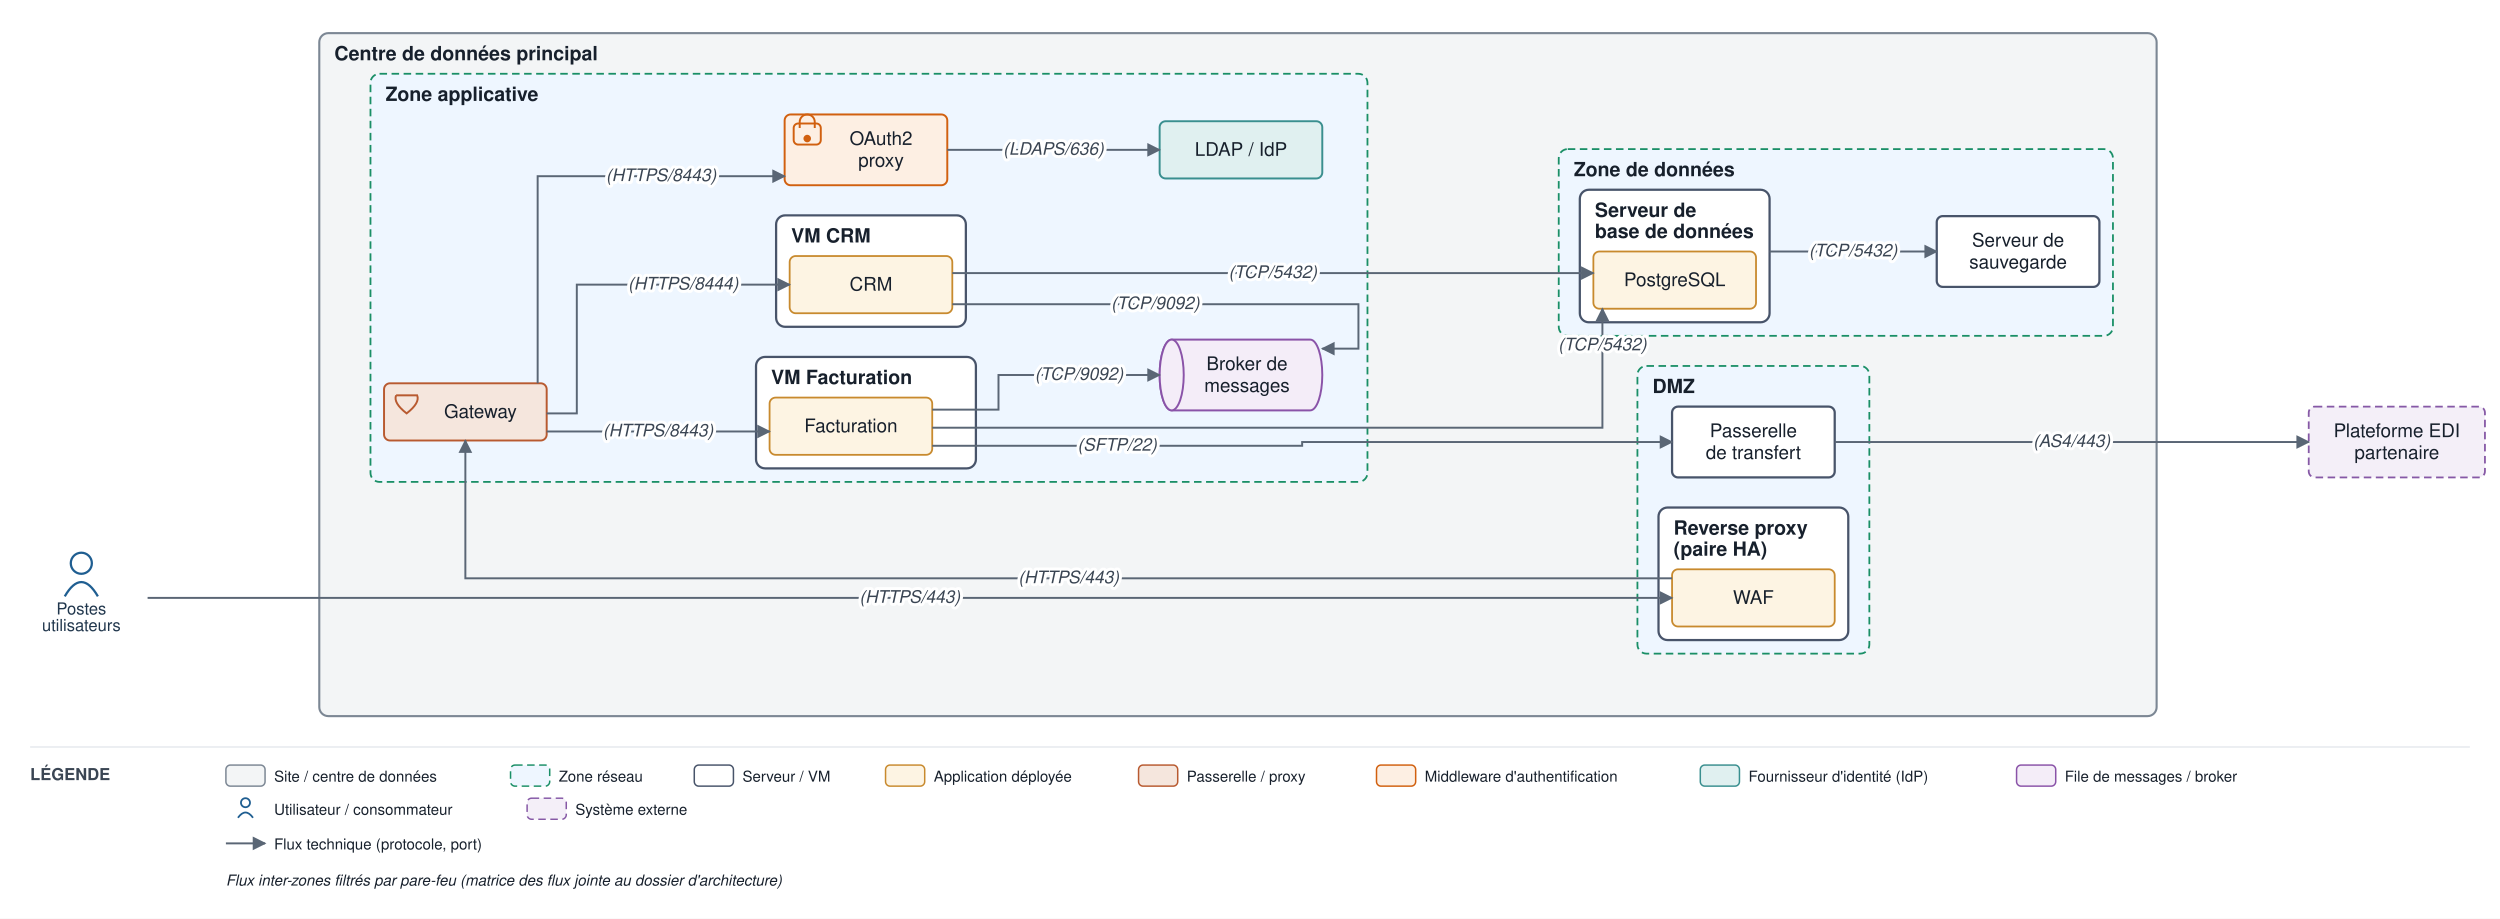
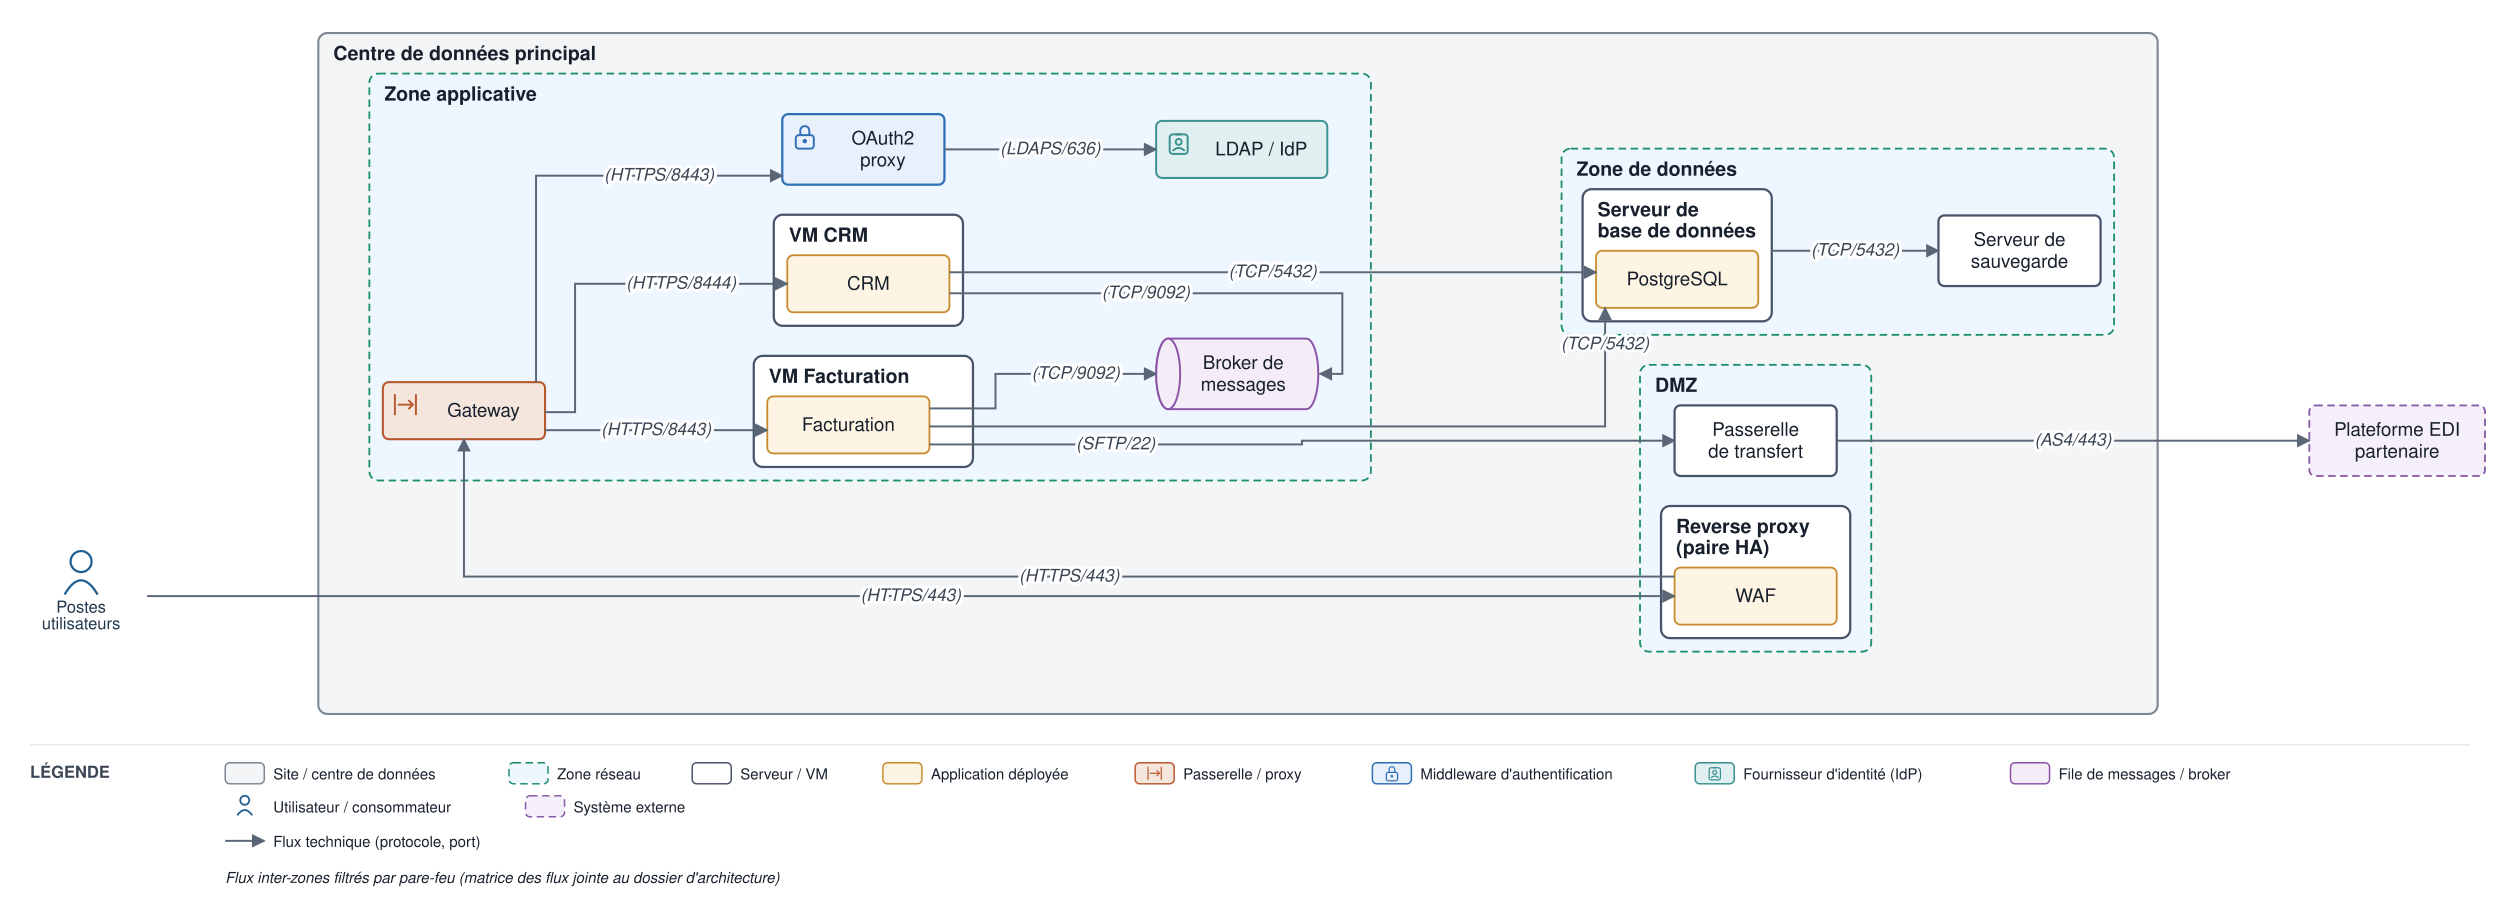
- <svg xmlns="http://www.w3.org/2000/svg" viewBox="0 0 1660 610" font-family="Helvetica,Arial,sans-serif">
+ <svg xmlns="http://www.w3.org/2000/svg" viewBox="0 0 1665 610" font-family="Helvetica,Arial,sans-serif">
  <defs>
    <marker id="arr" viewBox="0 0 10 10" refX="9" refY="5" markerWidth="7" markerHeight="7" orient="auto-start-reverse">
      <path d="M0,0 L10,5 L0,10 z" fill="#5a6675" />
    </marker>
  </defs>
-   <rect width="1660" height="610" fill="#ffffff" />
-   <rect x="212" y="22" width="1220" height="453.5" rx="6" fill="#f3f5f6" stroke="#7c8794" stroke-width="1.4" />
+   <rect width="1665" height="610" fill="#ffffff" />
+   <rect x="212" y="22" width="1225" height="453.5" rx="6" fill="#f3f5f6" stroke="#7c8794" stroke-width="1.4" />
  <text x="222" y="40" font-size="13" font-weight="bold" fill="#17202c">Centre de données principal</text>
-   <rect x="1087.25" y="243" width="154" height="191" rx="6" fill="#eef6ff" stroke="#1a8f66" stroke-width="1.2" stroke-dasharray="5 3" />
-   <text x="1097.25" y="261" font-size="13" font-weight="bold" fill="#17202c">DMZ</text>
-   <rect x="1101.25" y="337" width="126" height="88" rx="6" fill="#ffffff" stroke="#48546a" stroke-width="1.5" />
-   <text x="1111.25" y="355" font-size="13" font-weight="bold" fill="#17202c">Reverse proxy</text>
-   <text x="1111.25" y="369" font-size="13" font-weight="bold" fill="#17202c">(paire HA)</text>
-   <rect x="246" y="49" width="662" height="271" rx="6" fill="#eef6ff" stroke="#1a8f66" stroke-width="1.2" stroke-dasharray="5 3" />
+   <rect x="1092.25" y="243" width="154" height="191" rx="6" fill="#eef6ff" stroke="#1a8f66" stroke-width="1.2" stroke-dasharray="5 3" />
+   <text x="1102.25" y="261" font-size="13" font-weight="bold" fill="#17202c">DMZ</text>
+   <rect x="1106.25" y="337" width="126" height="88" rx="6" fill="#ffffff" stroke="#48546a" stroke-width="1.5" />
+   <text x="1116.25" y="355" font-size="13" font-weight="bold" fill="#17202c">Reverse proxy</text>
+   <text x="1116.25" y="369" font-size="13" font-weight="bold" fill="#17202c">(paire HA)</text>
+   <rect x="246" y="49" width="667" height="271" rx="6" fill="#eef6ff" stroke="#1a8f66" stroke-width="1.2" stroke-dasharray="5 3" />
  <text x="256" y="67" font-size="13" font-weight="bold" fill="#17202c">Zone applicative</text>
  <rect x="502" y="237" width="146" height="74" rx="6" fill="#ffffff" stroke="#48546a" stroke-width="1.5" />
  <text x="512" y="255" font-size="13" font-weight="bold" fill="#17202c">VM Facturation</text>
  <rect x="515.333" y="143" width="126" height="74" rx="6" fill="#ffffff" stroke="#48546a" stroke-width="1.5" />
  <text x="525.333" y="161" font-size="13" font-weight="bold" fill="#17202c">VM CRM</text>
-   <rect x="1035" y="99" width="368" height="124" rx="6" fill="#eef6ff" stroke="#1a8f66" stroke-width="1.2" stroke-dasharray="5 3" />
-   <text x="1045" y="117" font-size="13" font-weight="bold" fill="#17202c">Zone de données</text>
-   <rect x="1049" y="126" width="126" height="88" rx="6" fill="#ffffff" stroke="#48546a" stroke-width="1.5" />
-   <text x="1059" y="144" font-size="13" font-weight="bold" fill="#17202c">Serveur de</text>
-   <text x="1059" y="158" font-size="13" font-weight="bold" fill="#17202c">base de données</text>
-   <rect x="1110.25" y="378" width="108" height="38" rx="4" fill="#fdf4e3" stroke="#c88a2e" stroke-width="1.2" />
-   <text x="1164.25" y="401" font-size="12.5" text-anchor="middle" fill="#17202c">WAF</text>
-   <rect x="1110.25" y="270" width="108" height="47" rx="4" fill="#ffffff" stroke="#48546a" stroke-width="1.5" />
-   <text x="1164.25" y="290.25" font-size="12.5" text-anchor="middle" fill="#17202c">Passerelle</text>
-   <text x="1164.25" y="304.75" font-size="12.5" text-anchor="middle" fill="#17202c">de transfert</text>
-   <rect x="255" y="254.5" width="108" height="38" rx="4" fill="#f5e6dd" stroke="#b85a30" stroke-width="1.3" />
-   <path d="M 263 262.5 L 277 262.5 Q 279 267.5 270 274.5 Q 261 267.5 263 262.5" fill="none" stroke="#b85a30" stroke-width="1.3" />
-   <text x="319" y="277.5" font-size="12.5" text-anchor="middle" fill="#17202c">Gateway</text>
-   <rect x="521" y="76" width="108" height="47" rx="4" fill="#fdefe3" stroke="#d1600f" stroke-width="1.3" />
-   <rect x="527" y="82" width="18" height="14" rx="3" fill="none" stroke="#d1600f" stroke-width="1.3" />
-   <path d="M 531 85 v -4 a 5 5 0 0 1 10 0 v 4" fill="none" stroke="#d1600f" stroke-width="1.3" />
-   <circle cx="536" cy="92" r="2.5" fill="#d1600f" />
-   <text x="585" y="96.25" font-size="12.5" text-anchor="middle" fill="#17202c">OAuth2</text>
-   <text x="585" y="110.75" font-size="12.5" text-anchor="middle" fill="#17202c">proxy</text>
-   <rect x="770" y="80.5" width="108" height="38" rx="4" fill="#e0f0f0" stroke="#3a8f8f" stroke-width="1.3" />
-   <text x="824" y="103.5" font-size="12.5" text-anchor="middle" fill="#17202c">LDAP / IdP</text>
+   <rect x="1040" y="99" width="368" height="124" rx="6" fill="#eef6ff" stroke="#1a8f66" stroke-width="1.2" stroke-dasharray="5 3" />
+   <text x="1050" y="117" font-size="13" font-weight="bold" fill="#17202c">Zone de données</text>
+   <rect x="1054" y="126" width="126" height="88" rx="6" fill="#ffffff" stroke="#48546a" stroke-width="1.5" />
+   <text x="1064" y="144" font-size="13" font-weight="bold" fill="#17202c">Serveur de</text>
+   <text x="1064" y="158" font-size="13" font-weight="bold" fill="#17202c">base de données</text>
+   <rect x="1115.25" y="378" width="108" height="38" rx="4" fill="#fdf4e3" stroke="#c88a2e" stroke-width="1.2" />
+   <text x="1169.25" y="401" font-size="12.5" text-anchor="middle" fill="#17202c">WAF</text>
+   <rect x="1115.25" y="270" width="108" height="47" rx="4" fill="#ffffff" stroke="#48546a" stroke-width="1.5" />
+   <text x="1169.25" y="290.25" font-size="12.5" text-anchor="middle" fill="#17202c">Passerelle</text>
+   <text x="1169.25" y="304.75" font-size="12.5" text-anchor="middle" fill="#17202c">de transfert</text>
+   <rect x="255" y="254.5" width="108" height="38" rx="4" fill="#f5e6dd" stroke="#b85a30" stroke-width="1.4" />
+   <path d="M 263 262.5 V 276.5 M 277 262.5 V 276.5" fill="none" stroke="#b85a30" stroke-width="1.3" />
+   <path d="M 265 269.5 H 275" fill="none" stroke="#b85a30" stroke-width="1.3" />
+   <path d="M 272 266.5 l 3 3 l -3 3" fill="none" stroke="#b85a30" stroke-width="1.3" />
+   <text x="322" y="277.5" font-size="12.5" text-anchor="middle" fill="#17202c">Gateway</text>
+   <rect x="521" y="76" width="108" height="47" rx="4" fill="#e8f1fb" stroke="#2f6fb5" stroke-width="1.5" />
+   <rect x="530" y="90" width="12" height="9" rx="2" fill="none" stroke="#2f6fb5" stroke-width="1.3" />
+   <path d="M 533 90 v -3 a 3 3 0 0 1 6 0 v 3" fill="none" stroke="#2f6fb5" stroke-width="1.3" />
+   <circle cx="536" cy="94" r="1.5" fill="#2f6fb5" />
+   <text x="588" y="96.25" font-size="12.5" text-anchor="middle" fill="#17202c">OAuth2</text>
+   <text x="588" y="110.75" font-size="12.5" text-anchor="middle" fill="#17202c">proxy</text>
+   <rect x="770" y="80.5" width="114" height="38" rx="4" fill="#e0f0f0" stroke="#3a8f8f" stroke-width="1.3" />
+   <rect x="779" y="89.5" width="12" height="13" rx="2" fill="none" stroke="#3a8f8f" stroke-width="1.3" />
+   <path d="M 783 89.5 H 787" fill="none" stroke="#3a8f8f" stroke-width="1.3" />
+   <circle cx="785" cy="94.5" r="2" fill="none" stroke="#3a8f8f" stroke-width="1.3" />
+   <path d="M 781 100.5 q 4 -4 8 0" fill="none" stroke="#3a8f8f" stroke-width="1.3" />
+   <text x="840" y="103.5" font-size="12.5" text-anchor="middle" fill="#17202c">LDAP / IdP</text>
  <path d="M 778 225.5 h 92 a 8 23.5 0 0 1 0 47 h -92 a 8 23.5 0 0 1 0 -47" fill="#f4edf8" stroke="#8a53a8" stroke-width="1.3" />
  <ellipse cx="778" cy="249" rx="8" ry="23.5" fill="#f4edf8" stroke="#8a53a8" stroke-width="1.3" />
  <text x="828" y="245.75" font-size="12.5" text-anchor="middle" fill="#17202c">Broker de</text>
  <text x="828" y="260.25" font-size="12.5" text-anchor="middle" fill="#17202c">messages</text>
  <rect x="511" y="264" width="108" height="38" rx="4" fill="#fdf4e3" stroke="#c88a2e" stroke-width="1.2" />
  <text x="565" y="287" font-size="12.5" text-anchor="middle" fill="#17202c">Facturation</text>
  <rect x="524.333" y="170" width="108" height="38" rx="4" fill="#fdf4e3" stroke="#c88a2e" stroke-width="1.2" />
  <text x="578.333" y="193" font-size="12.5" text-anchor="middle" fill="#17202c">CRM</text>
-   <rect x="1058" y="167" width="108" height="38" rx="4" fill="#fdf4e3" stroke="#c88a2e" stroke-width="1.2" />
-   <text x="1112" y="190" font-size="12.5" text-anchor="middle" fill="#17202c">PostgreSQL</text>
-   <rect x="1286" y="143.5" width="108" height="47" rx="4" fill="#ffffff" stroke="#48546a" stroke-width="1.5" />
-   <text x="1340" y="163.75" font-size="12.5" text-anchor="middle" fill="#17202c">Serveur de</text>
-   <text x="1340" y="178.25" font-size="12.5" text-anchor="middle" fill="#17202c">sauvegarde</text>
+   <rect x="1063" y="167" width="108" height="38" rx="4" fill="#fdf4e3" stroke="#c88a2e" stroke-width="1.2" />
+   <text x="1117" y="190" font-size="12.5" text-anchor="middle" fill="#17202c">PostgreSQL</text>
+   <rect x="1291" y="143.5" width="108" height="47" rx="4" fill="#ffffff" stroke="#48546a" stroke-width="1.5" />
+   <text x="1345" y="163.75" font-size="12.5" text-anchor="middle" fill="#17202c">Serveur de</text>
+   <text x="1345" y="178.25" font-size="12.5" text-anchor="middle" fill="#17202c">sauvegarde</text>
  <circle cx="54" cy="374" r="7" fill="none" stroke="#1f5e91" stroke-width="1.5" />
  <path d="M 43 396 q 11 -19 22 0" fill="none" stroke="#1f5e91" stroke-width="1.5" />
  <text x="54" y="408" font-size="11" text-anchor="middle" fill="#20364c">Postes</text>
  <text x="54" y="419" font-size="11" text-anchor="middle" fill="#20364c">utilisateurs</text>
-   <rect x="1533" y="270" width="117" height="47" rx="4" fill="#f4eff8" stroke="#8659a6" stroke-width="1.2" stroke-dasharray="5 3" />
-   <text x="1591.5" y="290.25" font-size="12.5" text-anchor="middle" fill="#17202c">Plateforme EDI</text>
-   <text x="1591.5" y="304.75" font-size="12.5" text-anchor="middle" fill="#17202c">partenaire</text>
-   <path d="M 98 397 L 1110.25 397" fill="none" stroke="#5a6675" stroke-width="1.3" marker-end="url(#arr)" />
-   <path d="M 1110.25 384 L 309 384 L 309 292.5" fill="none" stroke="#5a6675" stroke-width="1.3" marker-end="url(#arr)" />
+   <rect x="1538" y="270" width="117" height="47" rx="4" fill="#f4eff8" stroke="#8659a6" stroke-width="1.2" stroke-dasharray="5 3" />
+   <text x="1596.5" y="290.25" font-size="12.5" text-anchor="middle" fill="#17202c">Plateforme EDI</text>
+   <text x="1596.5" y="304.75" font-size="12.5" text-anchor="middle" fill="#17202c">partenaire</text>
+   <path d="M 98 397 L 1115.25 397" fill="none" stroke="#5a6675" stroke-width="1.3" marker-end="url(#arr)" />
+   <path d="M 1115.25 384 L 309 384 L 309 292.5" fill="none" stroke="#5a6675" stroke-width="1.3" marker-end="url(#arr)" />
  <path d="M 357 254.5 L 357 117 L 521 117" fill="none" stroke="#5a6675" stroke-width="1.3" marker-end="url(#arr)" />
  <path d="M 629 99.5 L 770 99.5" fill="none" stroke="#5a6675" stroke-width="1.3" marker-end="url(#arr)" />
  <path d="M 363 286.5 L 511 286.5" fill="none" stroke="#5a6675" stroke-width="1.3" marker-end="url(#arr)" />
  <path d="M 363 274.5 L 383 274.5 L 383 189 L 524.333 189" fill="none" stroke="#5a6675" stroke-width="1.3" marker-end="url(#arr)" />
-   <path d="M 619 284 L 1064 284 L 1064 205" fill="none" stroke="#5a6675" stroke-width="1.3" marker-end="url(#arr)" />
-   <path d="M 632.333 181.333 L 1058 181.333" fill="none" stroke="#5a6675" stroke-width="1.3" marker-end="url(#arr)" />
+   <path d="M 619 284 L 1069 284 L 1069 205" fill="none" stroke="#5a6675" stroke-width="1.3" marker-end="url(#arr)" />
+   <path d="M 632.333 181.333 L 1063 181.333" fill="none" stroke="#5a6675" stroke-width="1.3" marker-end="url(#arr)" />
  <path d="M 619 272 L 663 272 L 663 249 L 770 249" fill="none" stroke="#5a6675" stroke-width="1.3" marker-end="url(#arr)" />
-   <path d="M 632.333 202 L 902 202 L 902 231.5 L 878 231.5" fill="none" stroke="#5a6675" stroke-width="1.3" marker-end="url(#arr)" />
-   <path d="M 619 296 L 864.625 296 L 864.625 293.5 L 1110.25 293.5" fill="none" stroke="#5a6675" stroke-width="1.3" marker-end="url(#arr)" />
-   <path d="M 1218.25 293.5 L 1533 293.5" fill="none" stroke="#5a6675" stroke-width="1.3" marker-end="url(#arr)" />
-   <path d="M 1175 167 L 1286 167" fill="none" stroke="#5a6675" stroke-width="1.3" marker-end="url(#arr)" />
-   <text x="604.125" y="400.25" font-size="11.5" text-anchor="middle" fill="#3a4553" font-style="italic" stroke="#ffffff" stroke-width="4" paint-order="stroke" stroke-linejoin="round">(HTTPS/443)</text>
-   <text x="709.625" y="387.25" font-size="11.5" text-anchor="middle" fill="#3a4553" font-style="italic" stroke="#ffffff" stroke-width="4" paint-order="stroke" stroke-linejoin="round">(HTTPS/443)</text>
+   <path d="M 632.333 195.333 L 894 195.333 L 894 249 L 879 249" fill="none" stroke="#5a6675" stroke-width="1.3" marker-end="url(#arr)" />
+   <path d="M 619 296 L 867.125 296 L 867.125 293.5 L 1115.25 293.5" fill="none" stroke="#5a6675" stroke-width="1.3" marker-end="url(#arr)" />
+   <path d="M 1223.25 293.5 L 1538 293.5" fill="none" stroke="#5a6675" stroke-width="1.3" marker-end="url(#arr)" />
+   <path d="M 1180 167 L 1291 167" fill="none" stroke="#5a6675" stroke-width="1.3" marker-end="url(#arr)" />
+   <text x="606.625" y="400.25" font-size="11.5" text-anchor="middle" fill="#3a4553" font-style="italic" stroke="#ffffff" stroke-width="4" paint-order="stroke" stroke-linejoin="round">(HTTPS/443)</text>
+   <text x="712.125" y="387.25" font-size="11.5" text-anchor="middle" fill="#3a4553" font-style="italic" stroke="#ffffff" stroke-width="4" paint-order="stroke" stroke-linejoin="round">(HTTPS/443)</text>
  <text x="439" y="120.25" font-size="11.5" text-anchor="middle" fill="#3a4553" font-style="italic" stroke="#ffffff" stroke-width="4" paint-order="stroke" stroke-linejoin="round">(HTTPS/8443)</text>
  <text x="699.5" y="102.75" font-size="11.5" text-anchor="middle" fill="#3a4553" font-style="italic" stroke="#ffffff" stroke-width="4" paint-order="stroke" stroke-linejoin="round">(LDAPS/636)</text>
  <text x="437" y="289.75" font-size="11.5" text-anchor="middle" fill="#3a4553" font-style="italic" stroke="#ffffff" stroke-width="4" paint-order="stroke" stroke-linejoin="round">(HTTPS/8443)</text>
  <text x="453.667" y="192.25" font-size="11.5" text-anchor="middle" fill="#3a4553" font-style="italic" stroke="#ffffff" stroke-width="4" paint-order="stroke" stroke-linejoin="round">(HTTPS/8444)</text>
-   <text x="1064" y="232.625" font-size="11.5" text-anchor="middle" fill="#3a4553" font-style="italic" stroke="#ffffff" stroke-width="4" paint-order="stroke" stroke-linejoin="round">(TCP/5432)</text>
-   <text x="845.167" y="184.583" font-size="11.5" text-anchor="middle" fill="#3a4553" font-style="italic" stroke="#ffffff" stroke-width="4" paint-order="stroke" stroke-linejoin="round">(TCP/5432)</text>
+   <text x="1069" y="232.625" font-size="11.5" text-anchor="middle" fill="#3a4553" font-style="italic" stroke="#ffffff" stroke-width="4" paint-order="stroke" stroke-linejoin="round">(TCP/5432)</text>
+   <text x="847.667" y="184.583" font-size="11.5" text-anchor="middle" fill="#3a4553" font-style="italic" stroke="#ffffff" stroke-width="4" paint-order="stroke" stroke-linejoin="round">(TCP/5432)</text>
  <text x="716.5" y="252.25" font-size="11.5" text-anchor="middle" fill="#3a4553" font-style="italic" stroke="#ffffff" stroke-width="4" paint-order="stroke" stroke-linejoin="round">(TCP/9092)</text>
-   <text x="767.167" y="205.25" font-size="11.5" text-anchor="middle" fill="#3a4553" font-style="italic" stroke="#ffffff" stroke-width="4" paint-order="stroke" stroke-linejoin="round">(TCP/9092)</text>
-   <text x="741.812" y="299.25" font-size="11.5" text-anchor="middle" fill="#3a4553" font-style="italic" stroke="#ffffff" stroke-width="4" paint-order="stroke" stroke-linejoin="round">(SFTP/22)</text>
-   <text x="1375.625" y="296.75" font-size="11.5" text-anchor="middle" fill="#3a4553" font-style="italic" stroke="#ffffff" stroke-width="4" paint-order="stroke" stroke-linejoin="round">(AS4/443)</text>
-   <text x="1230.5" y="170.25" font-size="11.5" text-anchor="middle" fill="#3a4553" font-style="italic" stroke="#ffffff" stroke-width="4" paint-order="stroke" stroke-linejoin="round">(TCP/5432)</text>
-   <line x1="20" y1="496" x2="1640" y2="496" stroke="#e6e9ee" stroke-width="1" />
+   <text x="763.167" y="198.583" font-size="11.5" text-anchor="middle" fill="#3a4553" font-style="italic" stroke="#ffffff" stroke-width="4" paint-order="stroke" stroke-linejoin="round">(TCP/9092)</text>
+   <text x="743.062" y="299.25" font-size="11.5" text-anchor="middle" fill="#3a4553" font-style="italic" stroke="#ffffff" stroke-width="4" paint-order="stroke" stroke-linejoin="round">(SFTP/22)</text>
+   <text x="1380.625" y="296.75" font-size="11.5" text-anchor="middle" fill="#3a4553" font-style="italic" stroke="#ffffff" stroke-width="4" paint-order="stroke" stroke-linejoin="round">(AS4/443)</text>
+   <text x="1235.5" y="170.25" font-size="11.5" text-anchor="middle" fill="#3a4553" font-style="italic" stroke="#ffffff" stroke-width="4" paint-order="stroke" stroke-linejoin="round">(TCP/5432)</text>
+   <line x1="20" y1="496" x2="1645" y2="496" stroke="#e6e9ee" stroke-width="1" />
  <text x="20" y="518" font-size="11" font-weight="bold" fill="#3a4553">LÉGENDE</text>
  <rect x="150" y="508" width="26" height="14" rx="3" fill="#f3f5f6" stroke="#7c8794" />
  <text x="182" y="519" font-size="10" fill="#17202c">Site / centre de données</text>
  <rect x="339" y="508" width="26" height="14" rx="3" fill="#eef6ff" stroke="#1a8f66" stroke-dasharray="5 3" />
  <text x="371" y="519" font-size="10" fill="#17202c">Zone réseau</text>
  <rect x="461" y="508" width="26" height="14" rx="3" fill="#ffffff" stroke="#48546a" />
  <text x="493" y="519" font-size="10" fill="#17202c">Serveur / VM</text>
  <rect x="588" y="508" width="26" height="14" rx="3" fill="#fdf4e3" stroke="#c88a2e" />
  <text x="620" y="519" font-size="10" fill="#17202c">Application déployée</text>
  <rect x="756" y="508" width="26" height="14" rx="3" fill="#f5e6dd" stroke="#b85a30" />
+   <path d="M 764.6 510.6 V 519.4 M 773.4 510.6 V 519.4" fill="none" stroke="#b85a30" stroke-width="0.8" />
+   <path d="M 765.9 515 H 772.1" fill="none" stroke="#b85a30" stroke-width="0.8" />
+   <path d="M 770.3 513.1 l 1.9 1.9 l -1.9 1.9" fill="none" stroke="#b85a30" stroke-width="0.8" />
  <text x="788" y="519" font-size="10" fill="#17202c">Passerelle / proxy</text>
-   <rect x="914" y="508" width="26" height="14" rx="3" fill="#fdefe3" stroke="#d1600f" />
+   <rect x="914" y="508" width="26" height="14" rx="3" fill="#e8f1fb" stroke="#2f6fb5" />
+   <rect x="923.3" y="514.4" width="7.5" height="5.6" rx="1.3" fill="none" stroke="#2f6fb5" stroke-width="0.8" />
+   <path d="M 925.1 514.4 v -1.9 a 1.9 1.9 0 0 1 3.8 0 v 1.9" fill="none" stroke="#2f6fb5" stroke-width="0.8" />
+   <circle cx="927" cy="516.9" r="0.9" fill="#2f6fb5" />
  <text x="946" y="519" font-size="10" fill="#17202c">Middleware d'authentification</text>
  <rect x="1129" y="508" width="26" height="14" rx="3" fill="#e0f0f0" stroke="#3a8f8f" />
+   <rect x="1138.3" y="511.3" width="7.5" height="8.1" rx="1.3" fill="none" stroke="#3a8f8f" stroke-width="0.8" />
+   <path d="M 1140.8 511.3 H 1143.3" fill="none" stroke="#3a8f8f" stroke-width="0.8" />
+   <circle cx="1142" cy="514.4" r="1.3" fill="none" stroke="#3a8f8f" stroke-width="0.8" />
+   <path d="M 1139.5 518.1 q 2.5 -2.5 5 0" fill="none" stroke="#3a8f8f" stroke-width="0.8" />
  <text x="1161" y="519" font-size="10" fill="#17202c">Fournisseur d'identité (IdP)</text>
  <rect x="1339" y="508" width="26" height="14" rx="3" fill="#f4edf8" stroke="#8a53a8" />
  <text x="1371" y="519" font-size="10" fill="#17202c">File de messages / broker</text>
  <circle cx="163" cy="533" r="3" fill="none" stroke="#1f5e91" stroke-width="1.2" />
  <path d="M 158 543 q 5 -7 10 0" fill="none" stroke="#1f5e91" stroke-width="1.2" />
  <text x="182" y="541" font-size="10" fill="#17202c">Utilisateur / consommateur</text>
  <rect x="350" y="530" width="26" height="14" rx="3" fill="#f4eff8" stroke="#8659a6" stroke-dasharray="5 3" />
  <text x="382" y="541" font-size="10" fill="#17202c">Système externe</text>
  <line x1="150" y1="560" x2="176" y2="560" stroke="#5a6675" stroke-width="1.3" marker-end="url(#arr)" />
  <text x="182" y="564" font-size="10" fill="#17202c">Flux technique (protocole, port)</text>
  <text x="150" y="588" font-size="10" fill="#17202c" font-style="italic">Flux inter-zones filtrés par pare-feu (matrice des flux jointe au dossier d'architecture)</text>
</svg>
